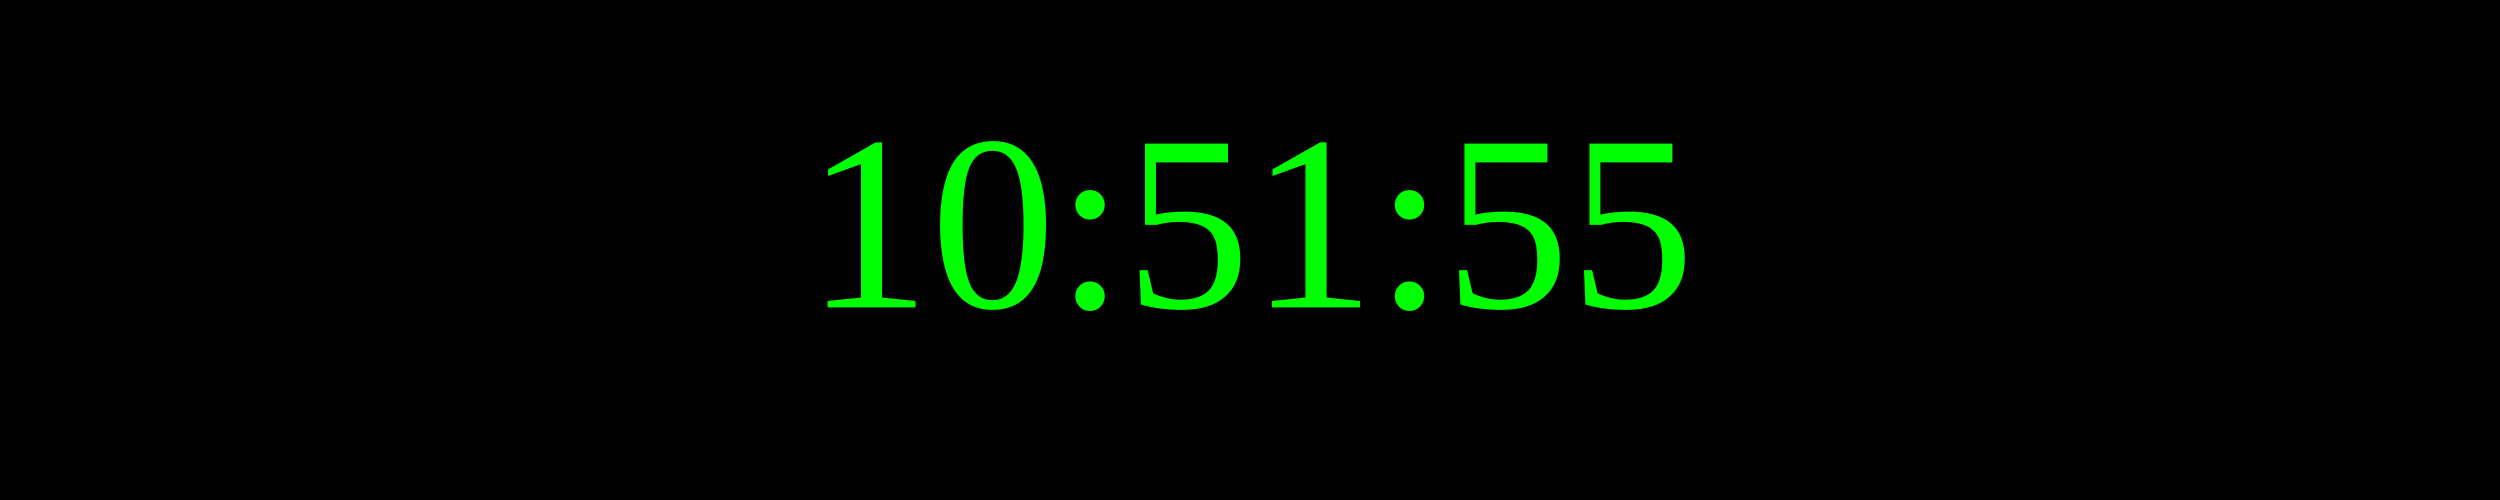
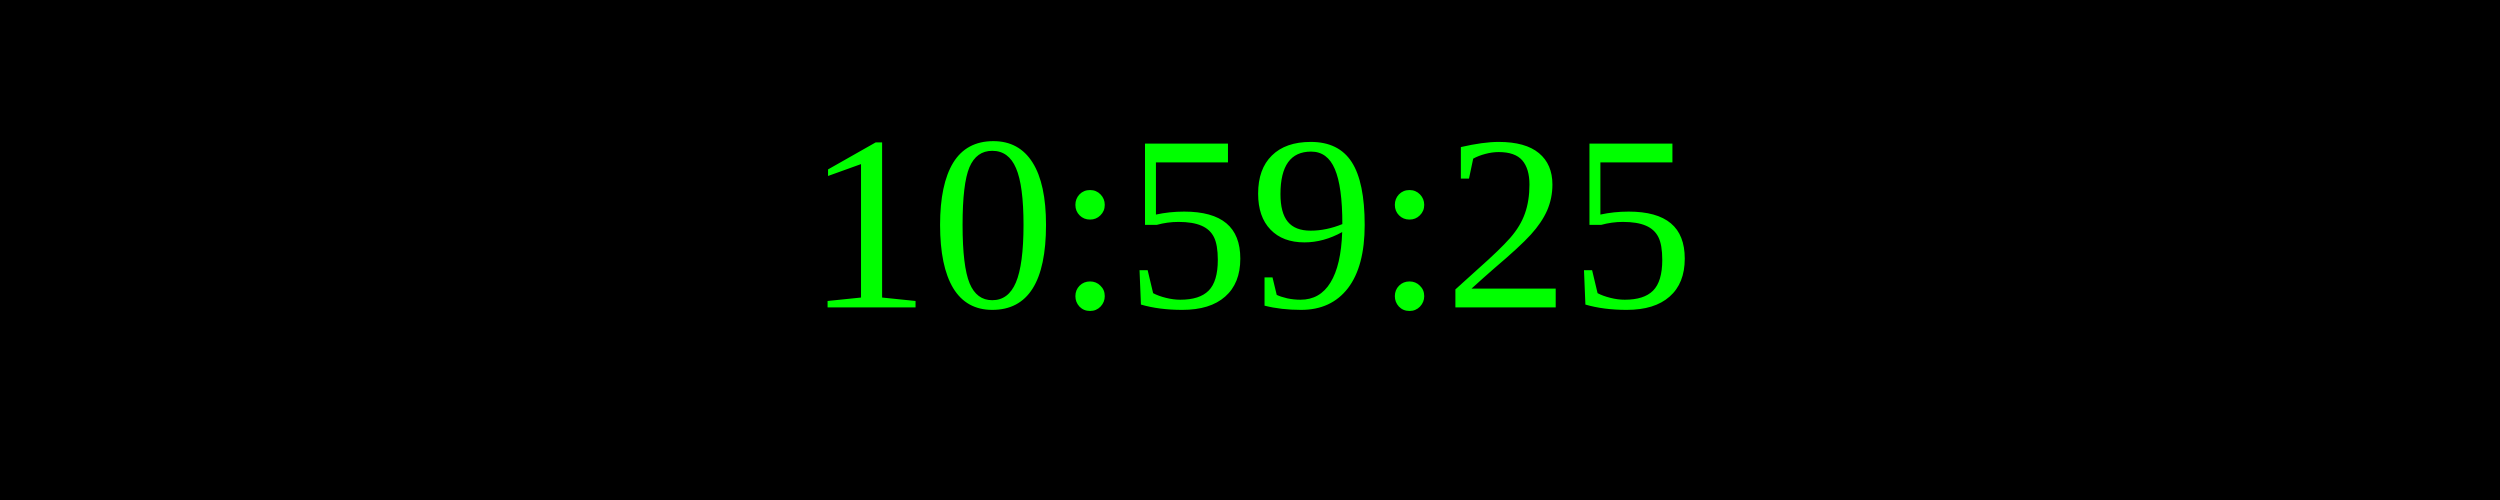
<svg xmlns="http://www.w3.org/2000/svg" width="250" height="50">
  <rect width="100%" height="100%" fill="black" />
  <text x="50%" y="50%" font-size="25" fill="lime" text-anchor="middle" dominant-baseline="middle">
- 10:51:55
+ 10:59:25
</text>
</svg>
